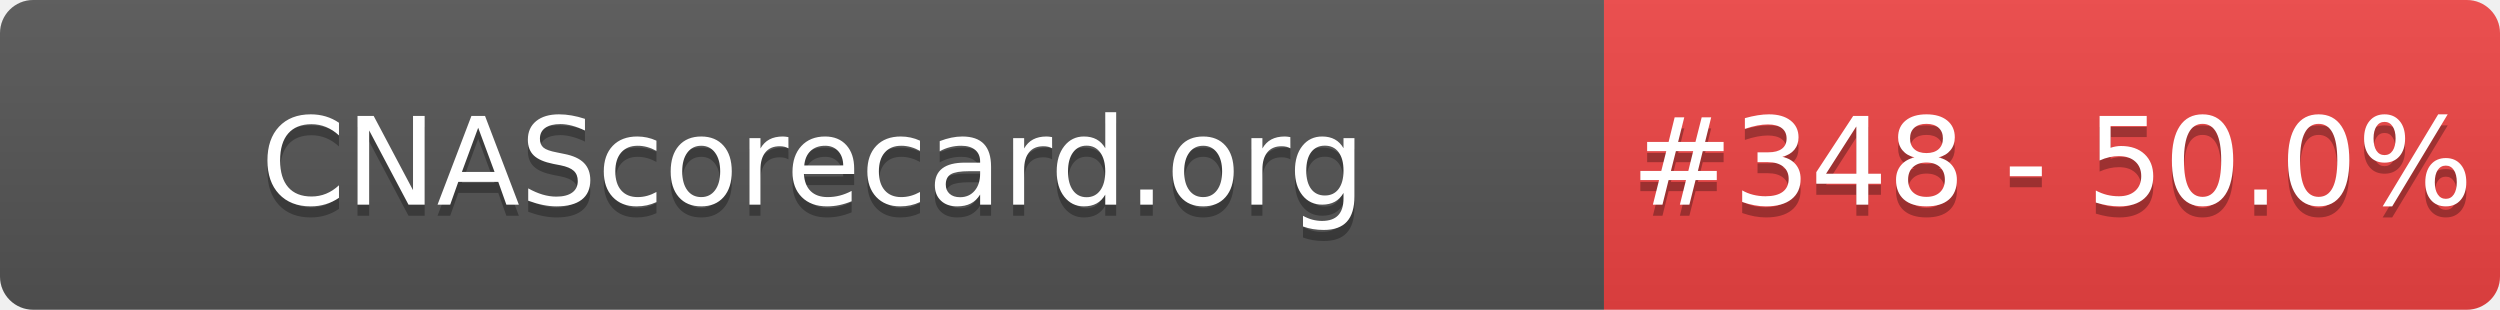
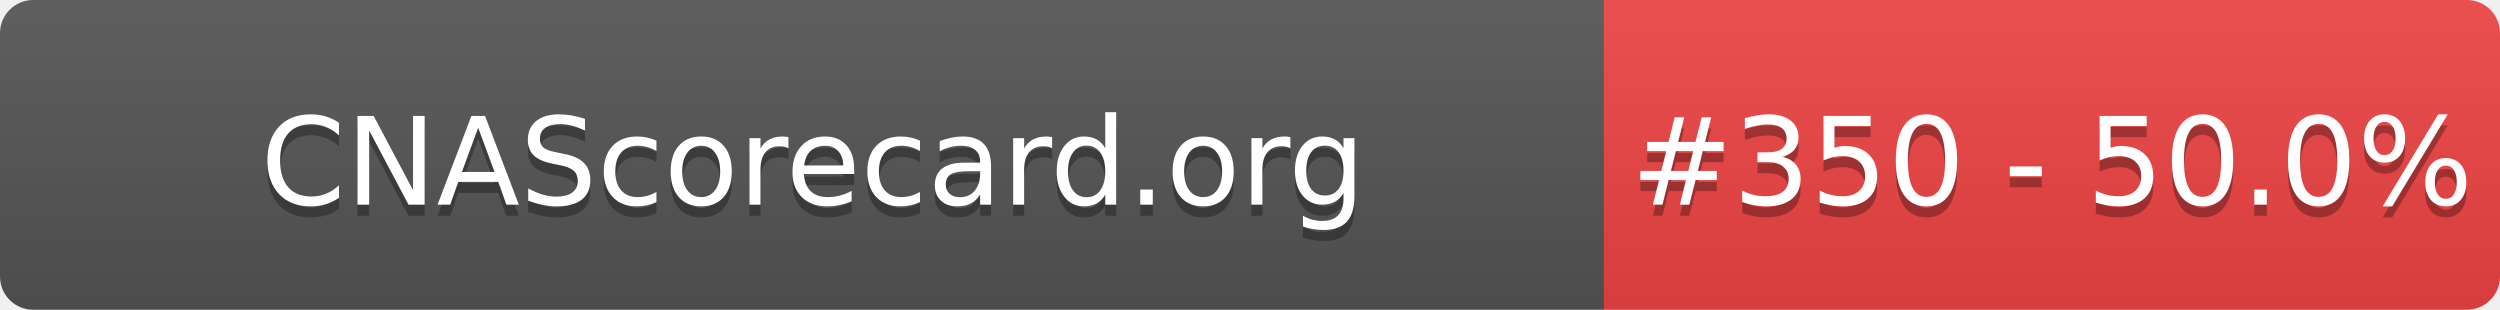
- <svg xmlns="http://www.w3.org/2000/svg" width="226" height="28" role="img" aria-label="CNAScorecard.org: #348 - 50.0%">
+ <svg xmlns="http://www.w3.org/2000/svg" width="226" height="28" role="img" aria-label="CNAScorecard.org: #350 - 50.0%">
  <linearGradient id="s" x2="0" y2="100%">
    <stop offset="0" stop-color="#bbb" stop-opacity=".1" />
    <stop offset="1" stop-opacity=".1" />
  </linearGradient>
  <clipPath id="r">
    <rect width="226" height="28" rx="3" fill="#fff" />
  </clipPath>
  <g clip-path="url(#r)">
    <rect width="145" height="28" fill="#555" />
    <rect x="145" width="81" height="28" fill="#EF4444" />
    <rect width="226" height="28" fill="url(#s)" />
  </g>
  <g fill="#fff" text-anchor="middle" font-family="Verdana,Geneva,DejaVu Sans,sans-serif" text-rendering="geometricPrecision" font-size="110">
    <text aria-hidden="true" x="735" y="195" fill="#010101" fill-opacity=".3" transform="scale(.1)" textLength="1350">CNAScorecard.org</text>
    <text x="735" y="185" transform="scale(.1)" fill="#fff" textLength="1350">CNAScorecard.org</text>
-     <text aria-hidden="true" x="1855" y="195" fill="#010101" fill-opacity=".3" transform="scale(.1)" textLength="660">#348 - 50.0%</text>
-     <text x="1855" y="185" transform="scale(.1)" fill="#fff" textLength="660">#348 - 50.0%</text>
+     <text aria-hidden="true" x="1855" y="195" fill="#010101" fill-opacity=".3" transform="scale(.1)" textLength="660">#350 - 50.0%</text>
+     <text x="1855" y="185" transform="scale(.1)" fill="#fff" textLength="660">#350 - 50.0%</text>
  </g>
</svg>
